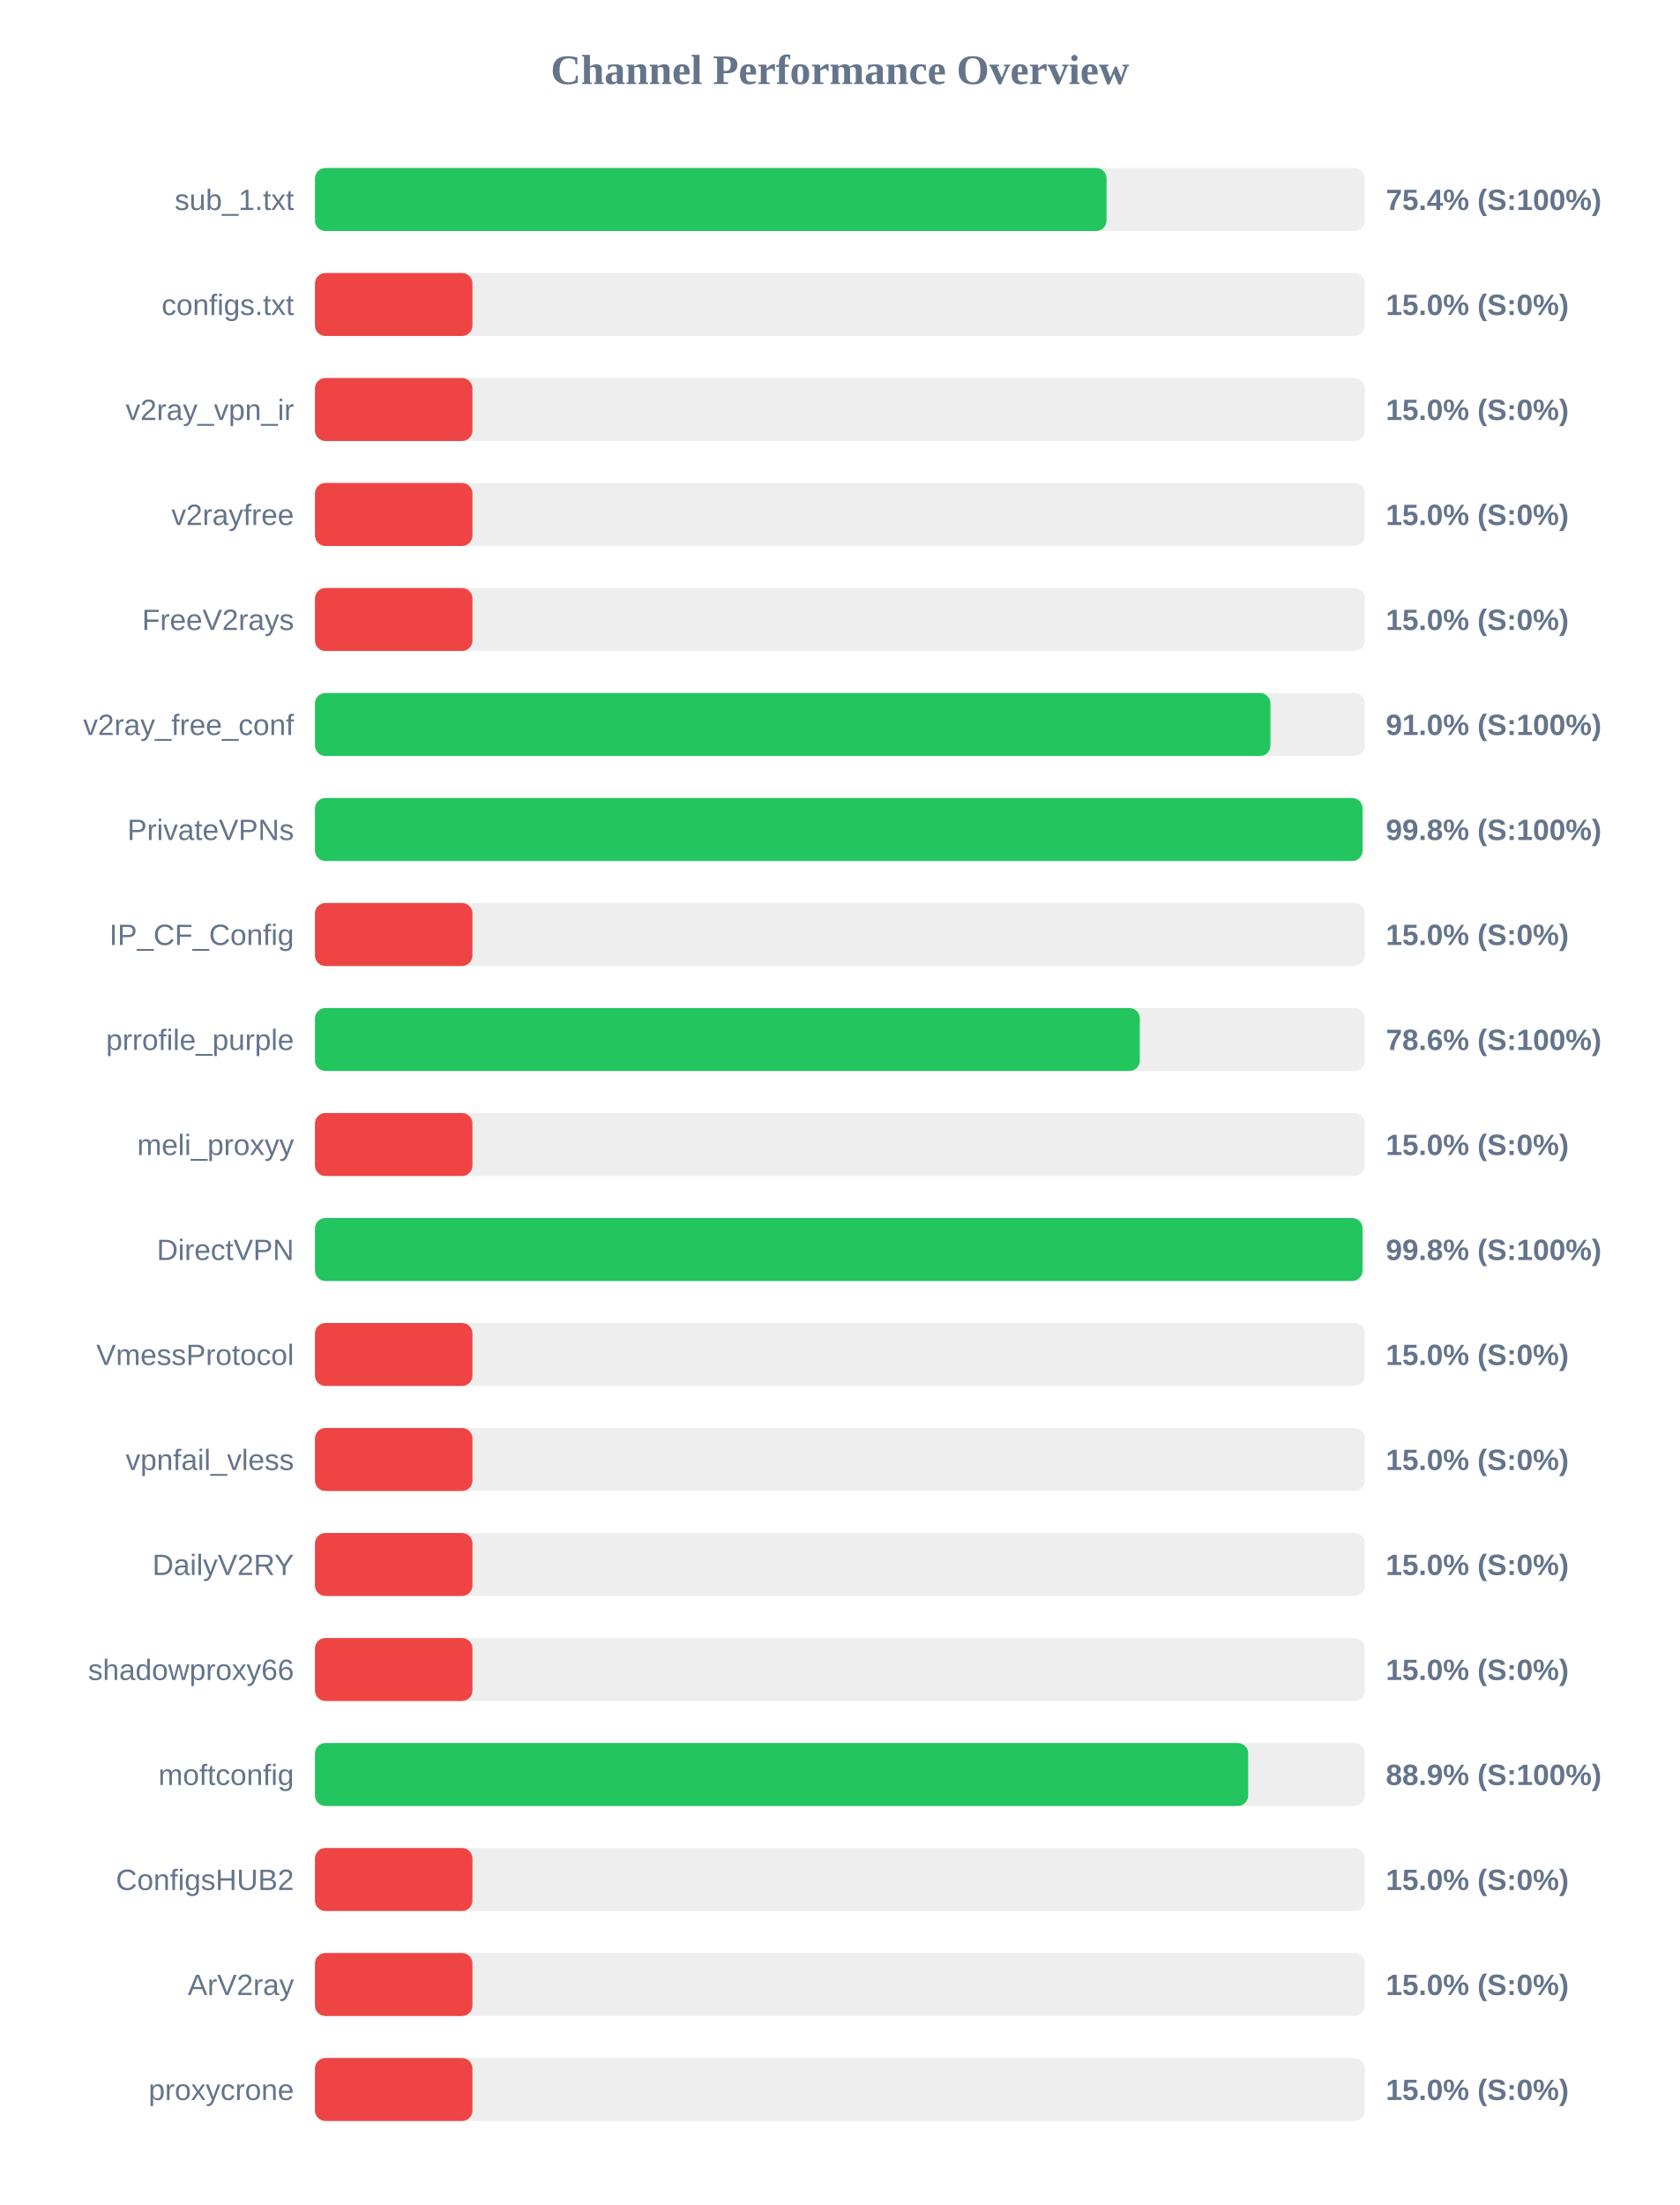
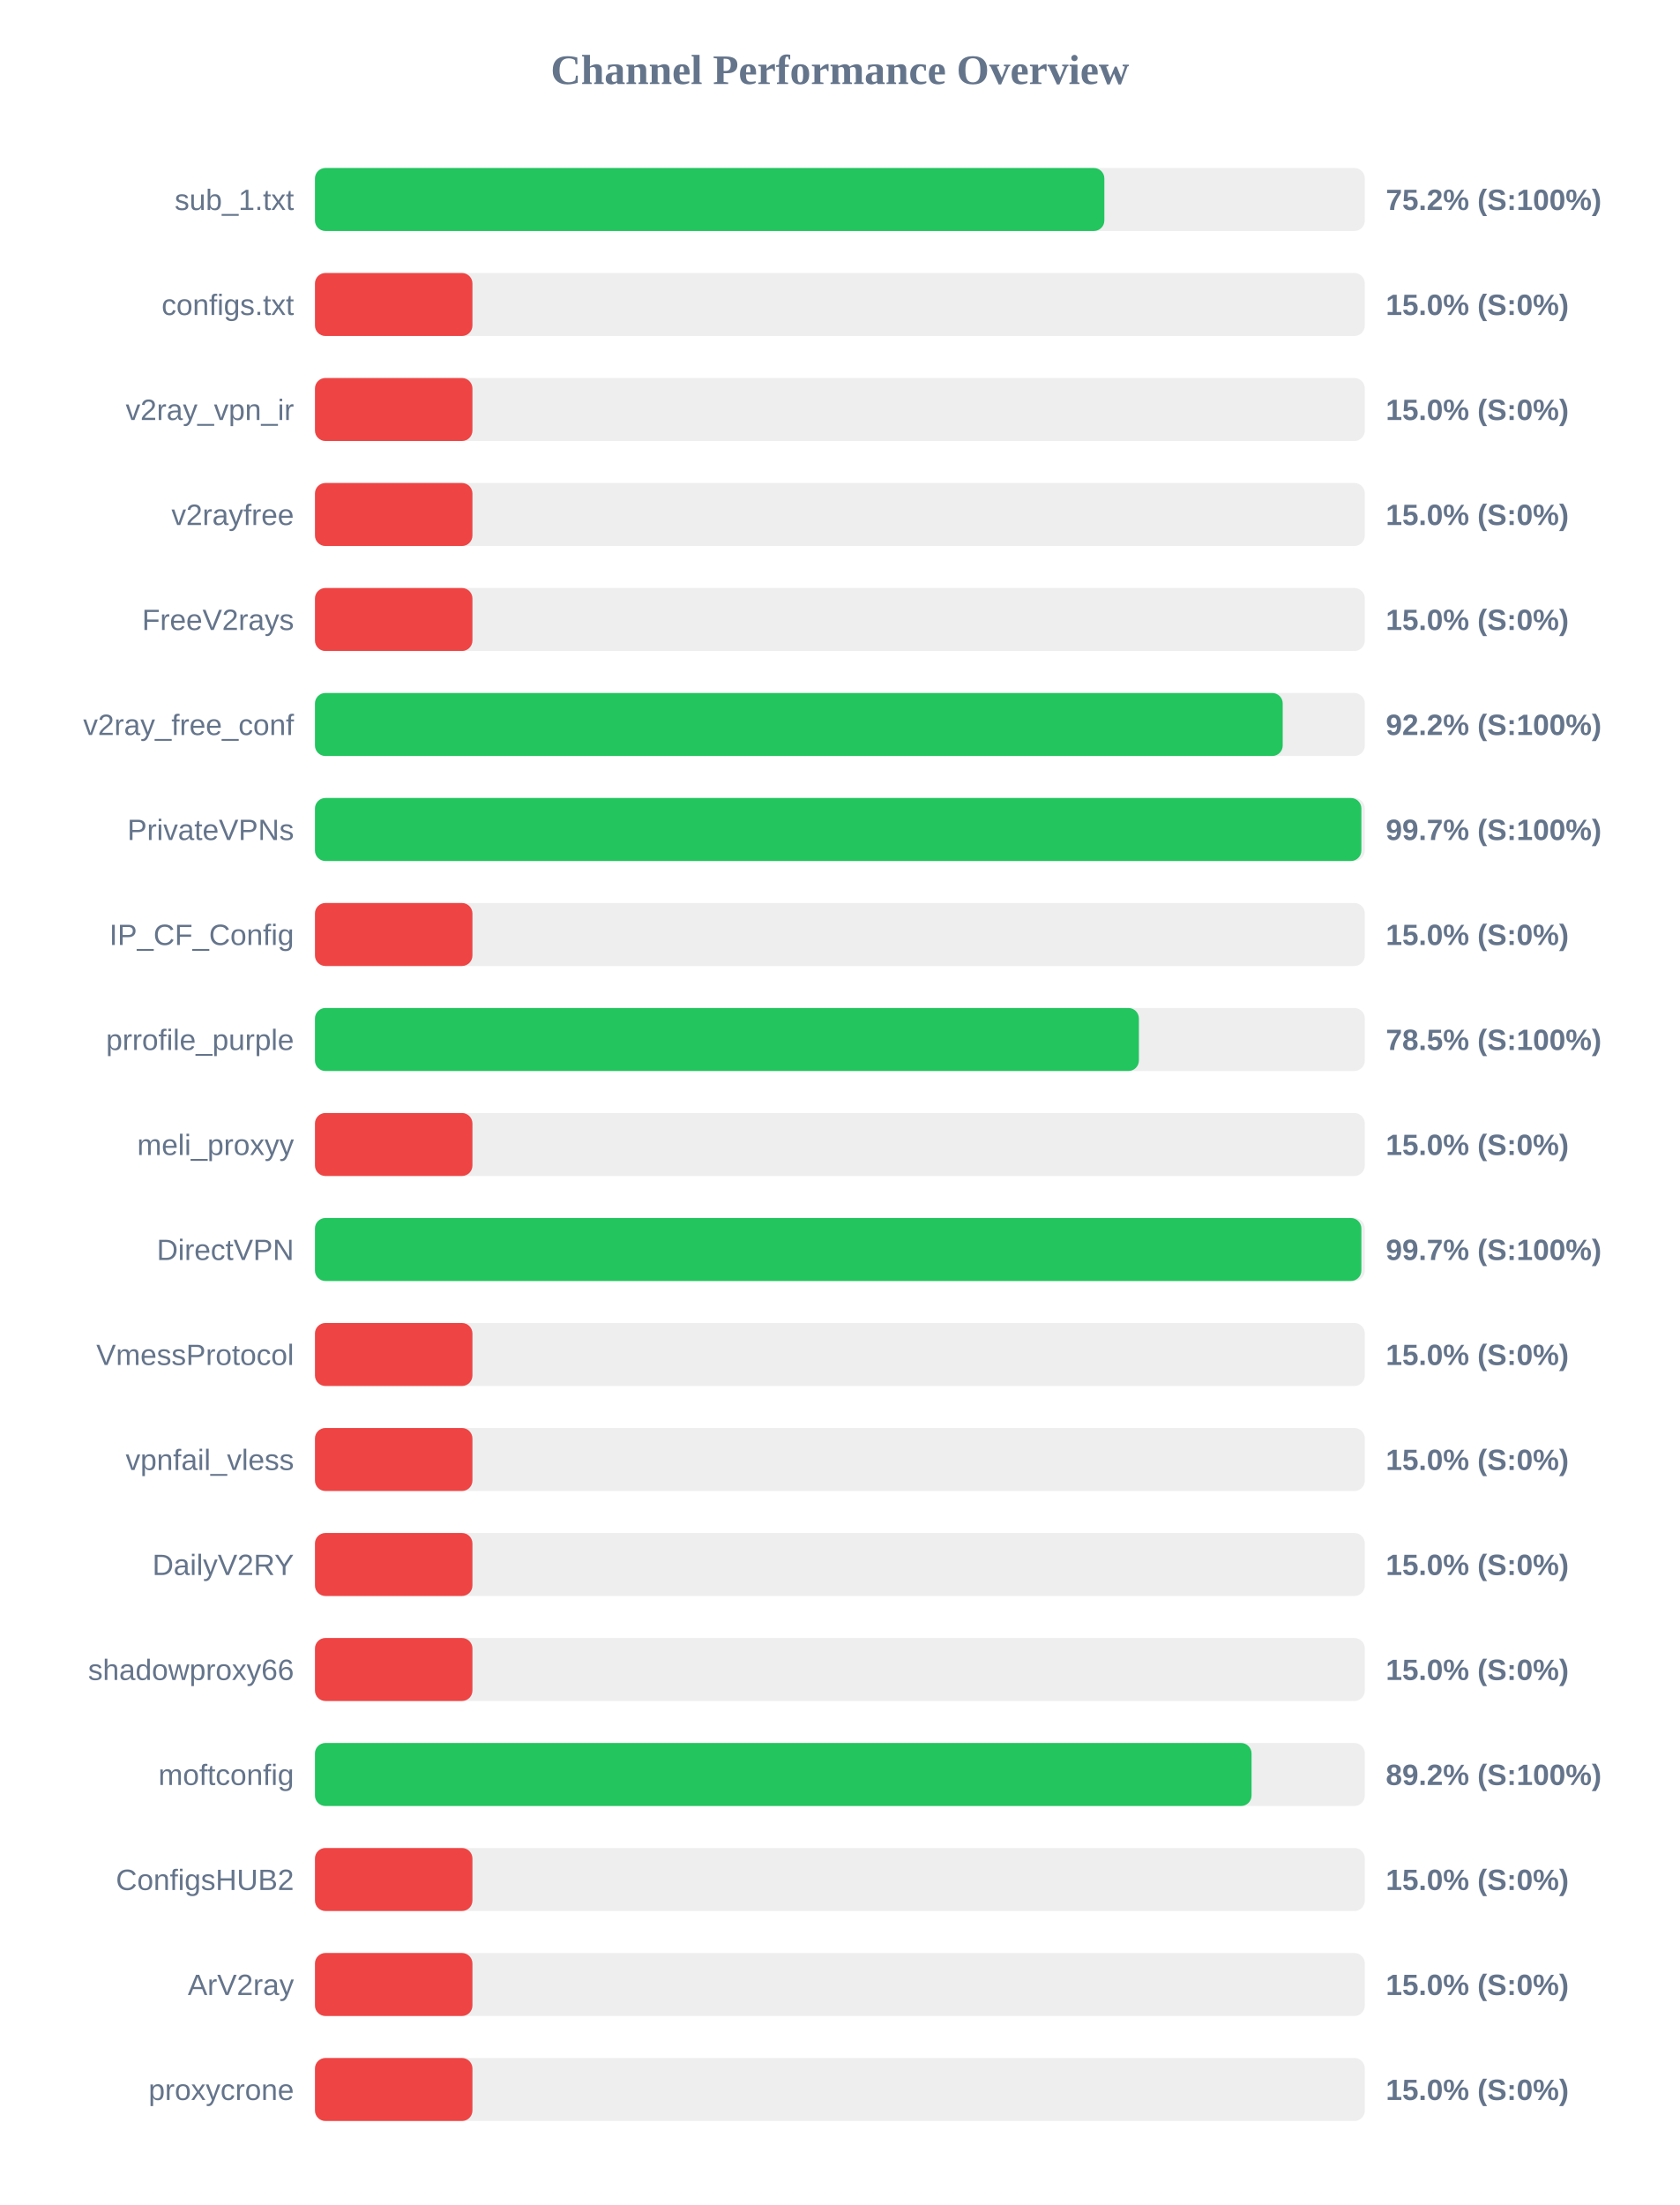
<svg xmlns="http://www.w3.org/2000/svg" width="800" height="1050" version="1.1">
  <style>
        .row { font: 14px Arial; fill: #64748b; }
        .score { font: bold 14px Arial; fill: #64748b; }
    </style>
  <text x="400" y="40" text-anchor="middle" font-size="20px" font-weight="bold" fill="#64748b">Channel Performance Overview</text>
  <rect x="150" y="80" width="500" height="30" fill="#eee" rx="5" />
-   <rect x="150" y="80" width="377.0" height="30" fill="#22c55e" rx="5" />
+   <rect x="150" y="80" width="375.95" height="30" fill="#22c55e" rx="5" />
  <text x="140" y="100" text-anchor="end" class="row">sub_1.txt</text>
-   <text x="660" y="100" text-anchor="start" class="score">75.4% (S:100%)</text>
+   <text x="660" y="100" text-anchor="start" class="score">75.2% (S:100%)</text>
  <rect x="150" y="130" width="500" height="30" fill="#eee" rx="5" />
  <rect x="150" y="130" width="75.0" height="30" fill="#ef4444" rx="5" />
  <text x="140" y="150" text-anchor="end" class="row">configs.txt</text>
  <text x="660" y="150" text-anchor="start" class="score">15.0% (S:0%)</text>
  <rect x="150" y="180" width="500" height="30" fill="#eee" rx="5" />
  <rect x="150" y="180" width="75.0" height="30" fill="#ef4444" rx="5" />
  <text x="140" y="200" text-anchor="end" class="row">v2ray_vpn_ir</text>
  <text x="660" y="200" text-anchor="start" class="score">15.0% (S:0%)</text>
  <rect x="150" y="230" width="500" height="30" fill="#eee" rx="5" />
  <rect x="150" y="230" width="75.0" height="30" fill="#ef4444" rx="5" />
  <text x="140" y="250" text-anchor="end" class="row">v2rayfree</text>
  <text x="660" y="250" text-anchor="start" class="score">15.0% (S:0%)</text>
  <rect x="150" y="280" width="500" height="30" fill="#eee" rx="5" />
  <rect x="150" y="280" width="75.0" height="30" fill="#ef4444" rx="5" />
  <text x="140" y="300" text-anchor="end" class="row">FreeV2rays</text>
  <text x="660" y="300" text-anchor="start" class="score">15.0% (S:0%)</text>
  <rect x="150" y="330" width="500" height="30" fill="#eee" rx="5" />
-   <rect x="150" y="330" width="455.05" height="30" fill="#22c55e" rx="5" />
+   <rect x="150" y="330" width="460.9" height="30" fill="#22c55e" rx="5" />
  <text x="140" y="350" text-anchor="end" class="row">v2ray_free_conf</text>
-   <text x="660" y="350" text-anchor="start" class="score">91.0% (S:100%)</text>
+   <text x="660" y="350" text-anchor="start" class="score">92.2% (S:100%)</text>
  <rect x="150" y="380" width="500" height="30" fill="#eee" rx="5" />
-   <rect x="150" y="380" width="498.9" height="30" fill="#22c55e" rx="5" />
+   <rect x="150" y="380" width="498.35" height="30" fill="#22c55e" rx="5" />
  <text x="140" y="400" text-anchor="end" class="row">PrivateVPNs</text>
-   <text x="660" y="400" text-anchor="start" class="score">99.8% (S:100%)</text>
+   <text x="660" y="400" text-anchor="start" class="score">99.7% (S:100%)</text>
  <rect x="150" y="430" width="500" height="30" fill="#eee" rx="5" />
  <rect x="150" y="430" width="75.0" height="30" fill="#ef4444" rx="5" />
  <text x="140" y="450" text-anchor="end" class="row">IP_CF_Config</text>
  <text x="660" y="450" text-anchor="start" class="score">15.0% (S:0%)</text>
  <rect x="150" y="480" width="500" height="30" fill="#eee" rx="5" />
-   <rect x="150" y="480" width="392.85" height="30" fill="#22c55e" rx="5" />
+   <rect x="150" y="480" width="392.4" height="30" fill="#22c55e" rx="5" />
  <text x="140" y="500" text-anchor="end" class="row">prrofile_purple</text>
-   <text x="660" y="500" text-anchor="start" class="score">78.6% (S:100%)</text>
+   <text x="660" y="500" text-anchor="start" class="score">78.5% (S:100%)</text>
  <rect x="150" y="530" width="500" height="30" fill="#eee" rx="5" />
  <rect x="150" y="530" width="75.0" height="30" fill="#ef4444" rx="5" />
  <text x="140" y="550" text-anchor="end" class="row">meli_proxyy</text>
  <text x="660" y="550" text-anchor="start" class="score">15.0% (S:0%)</text>
  <rect x="150" y="580" width="500" height="30" fill="#eee" rx="5" />
-   <rect x="150" y="580" width="498.9" height="30" fill="#22c55e" rx="5" />
+   <rect x="150" y="580" width="498.35" height="30" fill="#22c55e" rx="5" />
  <text x="140" y="600" text-anchor="end" class="row">DirectVPN</text>
-   <text x="660" y="600" text-anchor="start" class="score">99.8% (S:100%)</text>
+   <text x="660" y="600" text-anchor="start" class="score">99.7% (S:100%)</text>
  <rect x="150" y="630" width="500" height="30" fill="#eee" rx="5" />
  <rect x="150" y="630" width="75.0" height="30" fill="#ef4444" rx="5" />
  <text x="140" y="650" text-anchor="end" class="row">VmessProtocol</text>
  <text x="660" y="650" text-anchor="start" class="score">15.0% (S:0%)</text>
  <rect x="150" y="680" width="500" height="30" fill="#eee" rx="5" />
  <rect x="150" y="680" width="75.0" height="30" fill="#ef4444" rx="5" />
  <text x="140" y="700" text-anchor="end" class="row">vpnfail_vless</text>
  <text x="660" y="700" text-anchor="start" class="score">15.0% (S:0%)</text>
  <rect x="150" y="730" width="500" height="30" fill="#eee" rx="5" />
  <rect x="150" y="730" width="75.0" height="30" fill="#ef4444" rx="5" />
  <text x="140" y="750" text-anchor="end" class="row">DailyV2RY</text>
  <text x="660" y="750" text-anchor="start" class="score">15.0% (S:0%)</text>
  <rect x="150" y="780" width="500" height="30" fill="#eee" rx="5" />
  <rect x="150" y="780" width="75.0" height="30" fill="#ef4444" rx="5" />
  <text x="140" y="800" text-anchor="end" class="row">shadowproxy66</text>
  <text x="660" y="800" text-anchor="start" class="score">15.0% (S:0%)</text>
  <rect x="150" y="830" width="500" height="30" fill="#eee" rx="5" />
-   <rect x="150" y="830" width="444.45" height="30" fill="#22c55e" rx="5" />
+   <rect x="150" y="830" width="446.05" height="30" fill="#22c55e" rx="5" />
  <text x="140" y="850" text-anchor="end" class="row">moftconfig</text>
-   <text x="660" y="850" text-anchor="start" class="score">88.9% (S:100%)</text>
+   <text x="660" y="850" text-anchor="start" class="score">89.2% (S:100%)</text>
  <rect x="150" y="880" width="500" height="30" fill="#eee" rx="5" />
  <rect x="150" y="880" width="75.0" height="30" fill="#ef4444" rx="5" />
  <text x="140" y="900" text-anchor="end" class="row">ConfigsHUB2</text>
  <text x="660" y="900" text-anchor="start" class="score">15.0% (S:0%)</text>
  <rect x="150" y="930" width="500" height="30" fill="#eee" rx="5" />
  <rect x="150" y="930" width="75.0" height="30" fill="#ef4444" rx="5" />
  <text x="140" y="950" text-anchor="end" class="row">ArV2ray</text>
  <text x="660" y="950" text-anchor="start" class="score">15.0% (S:0%)</text>
  <rect x="150" y="980" width="500" height="30" fill="#eee" rx="5" />
  <rect x="150" y="980" width="75.0" height="30" fill="#ef4444" rx="5" />
  <text x="140" y="1000" text-anchor="end" class="row">proxycrone</text>
  <text x="660" y="1000" text-anchor="start" class="score">15.0% (S:0%)</text>
</svg>
